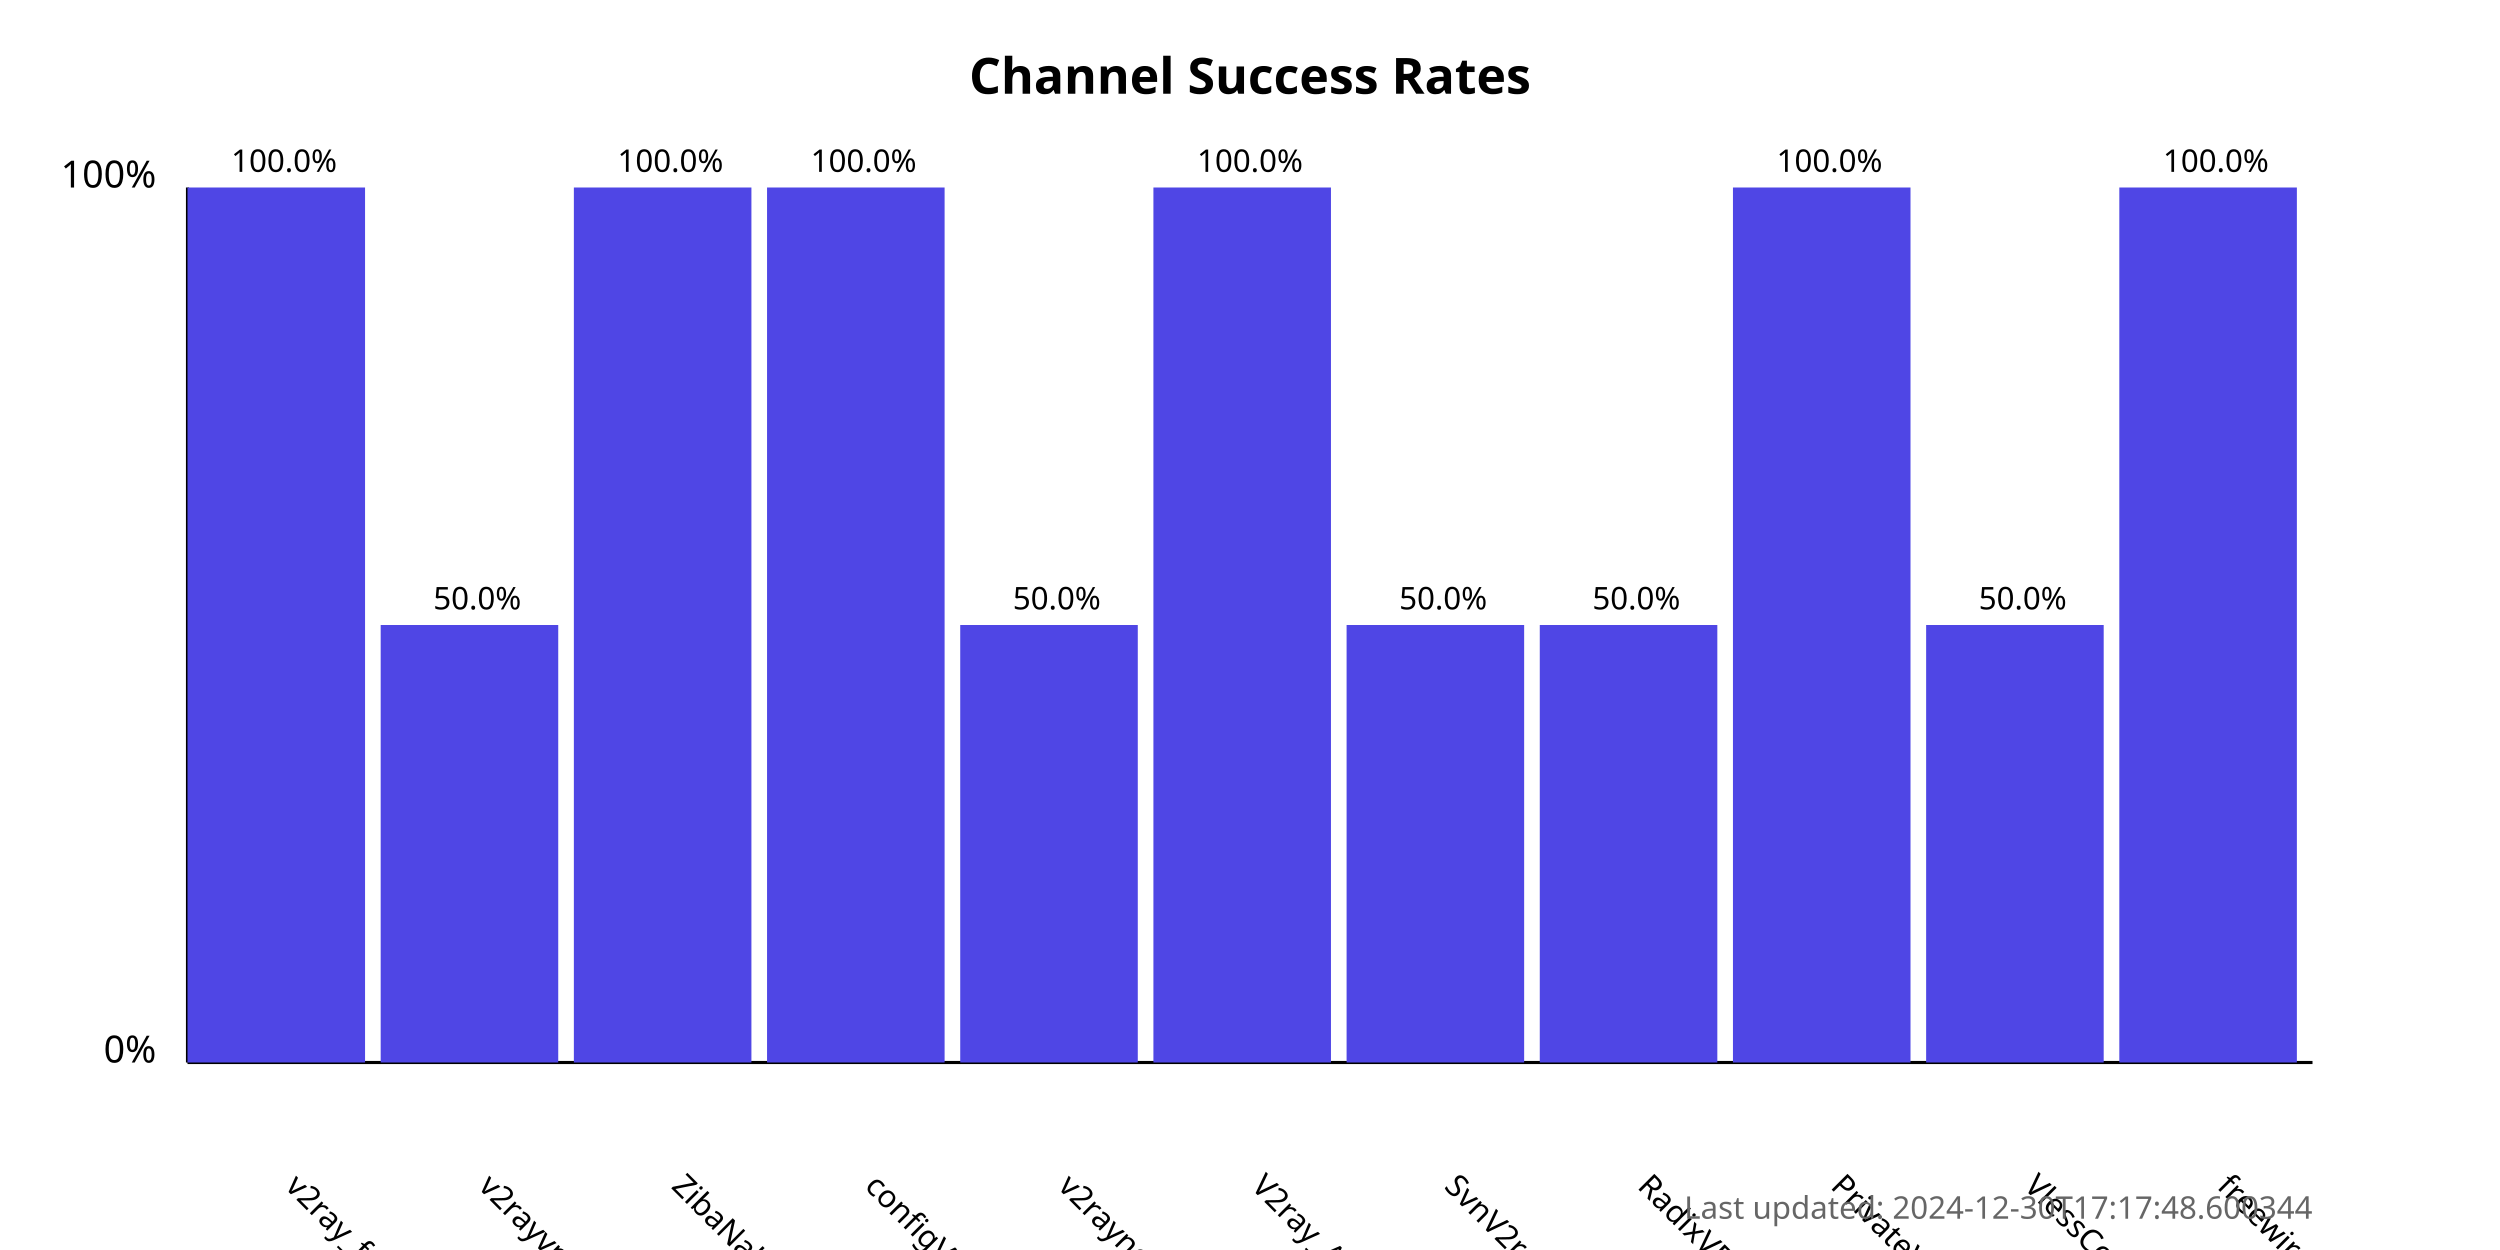
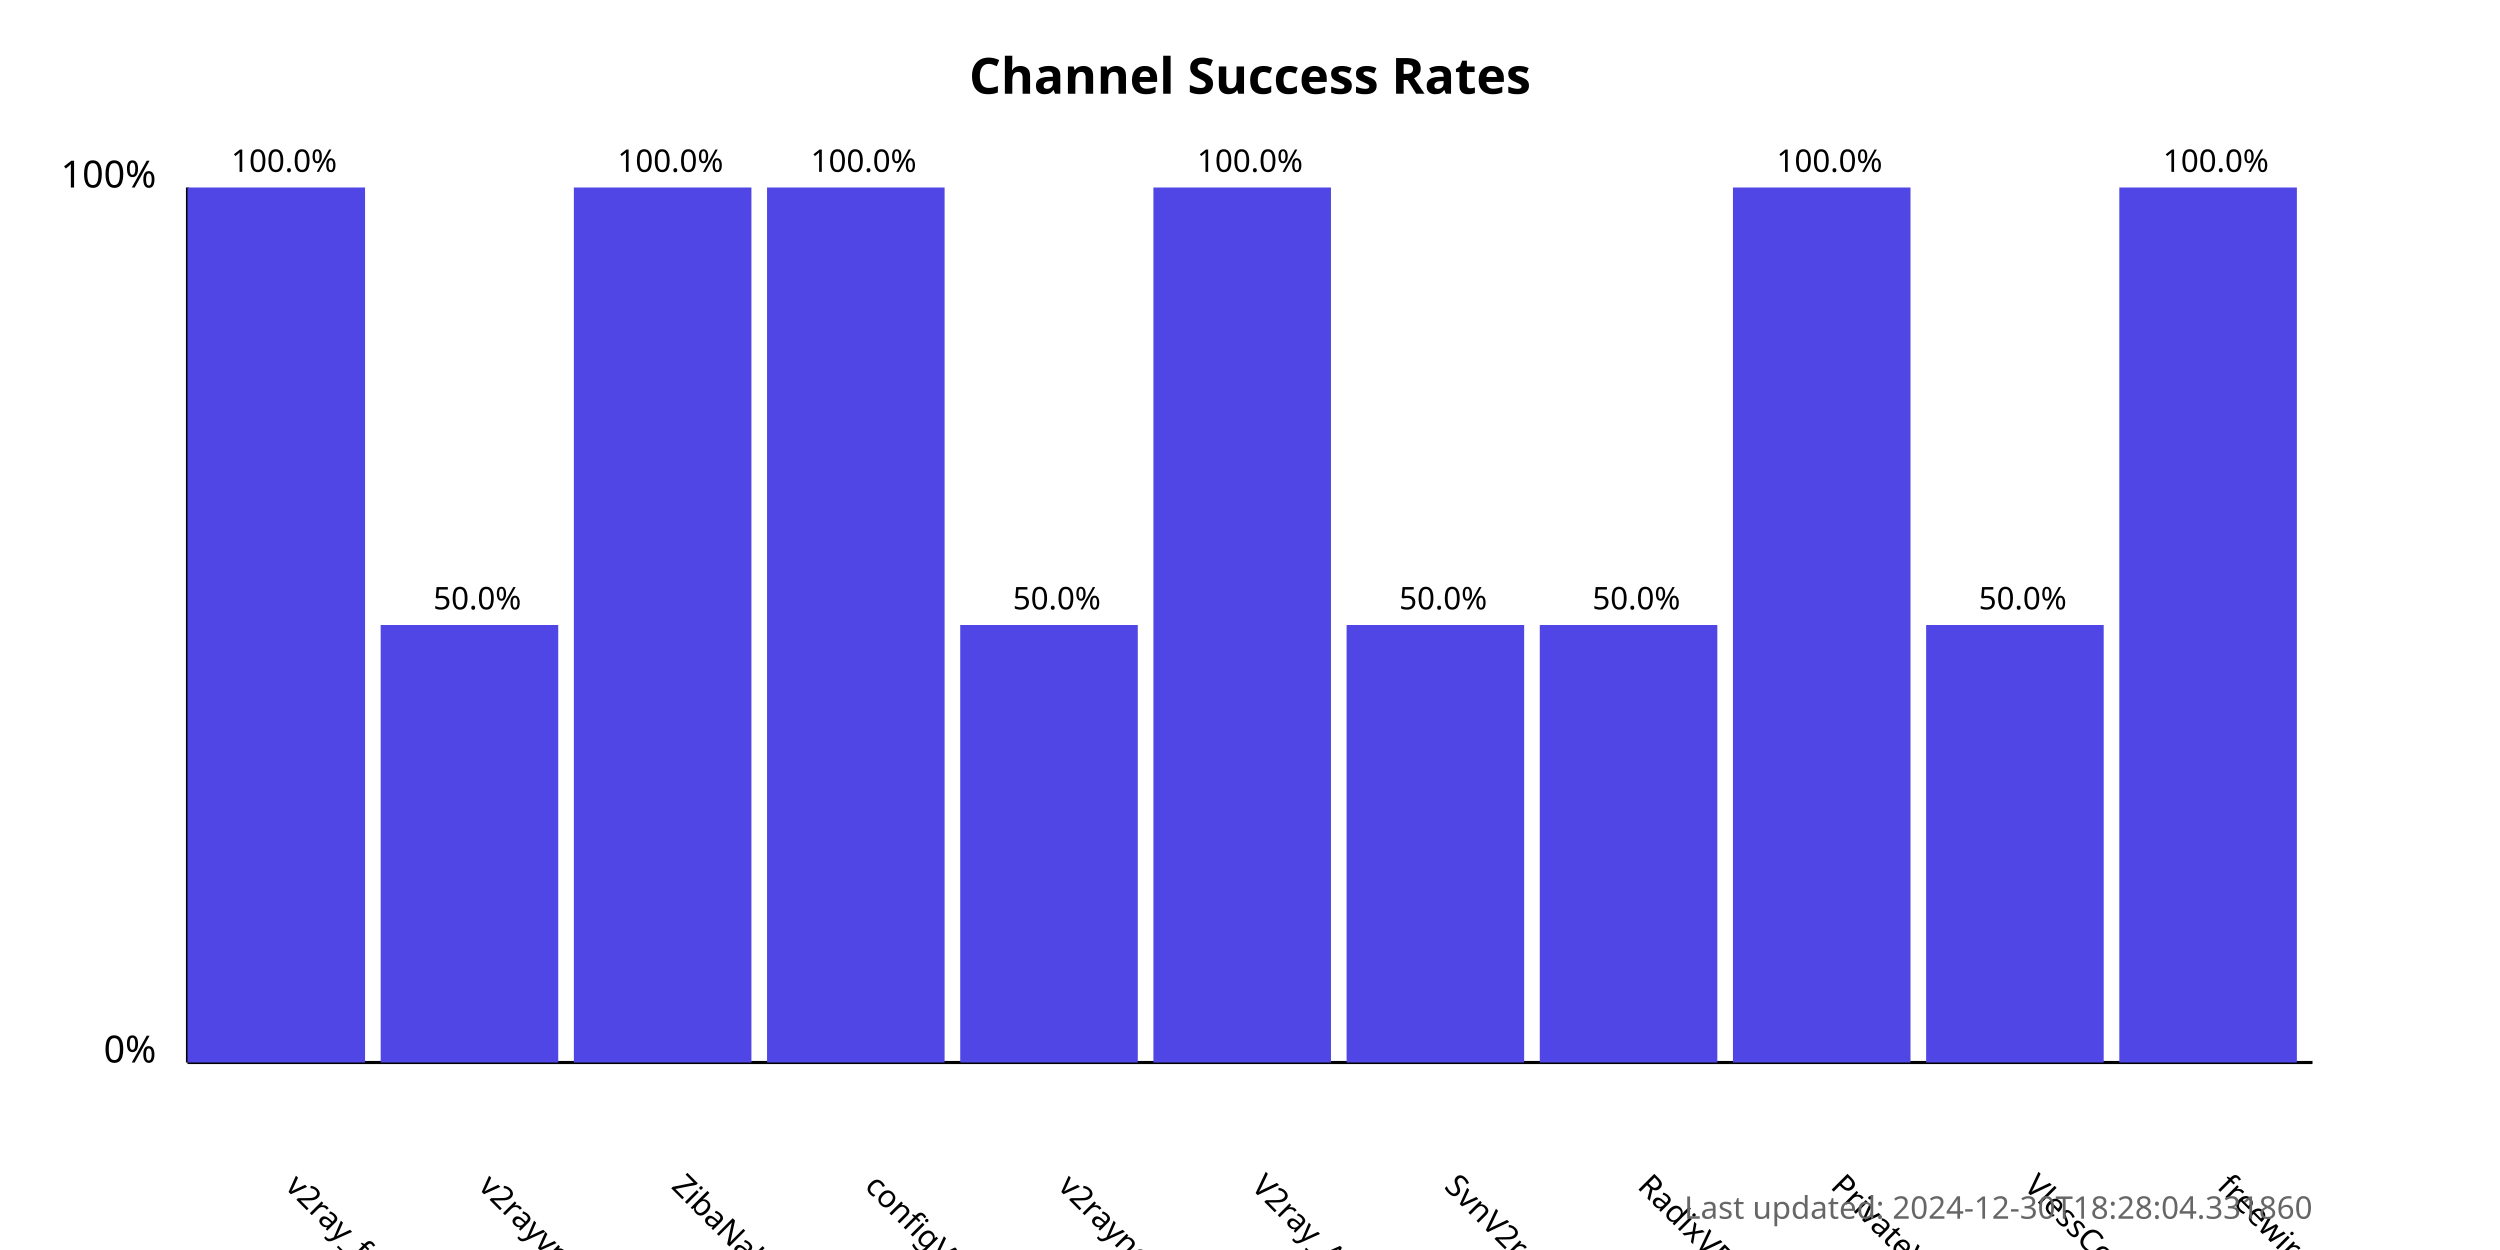
<svg xmlns="http://www.w3.org/2000/svg" width="800" height="400">
  <style>
            .chart-title { font: bold 16px sans-serif; }
            .axis-label { font: 12px sans-serif; }
            .tick-label { font: 10px sans-serif; }
            .bar { fill: #4f46e5; }
            .bar:hover { fill: #6366f1; }
            .timestamp { font: 10px sans-serif; fill: #666; }
        </style>
  <text x="400.0" y="30" text-anchor="middle" class="chart-title">
            Channel Success Rates
        </text>
  <line x1="60" y1="340" x2="60" y2="60" stroke="black" stroke-width="1" />
  <line x1="60" y1="340" x2="740" y2="340" stroke="black" stroke-width="1" />
  <text x="50" y="340" text-anchor="end" class="axis-label">0%</text>
  <text x="50" y="60" text-anchor="end" class="axis-label">100%</text>
  <g>
    <rect x="60" y="60.0" width="56.818" height="280.0" class="bar" />
    <text x="90.909" y="380" transform="rotate(45, 90.90909, 380)" text-anchor="start" class="tick-label">
                v2ray_free_conf
            </text>
    <text x="90.909" y="55.0" text-anchor="middle" class="tick-label">
                100.0%
            </text>
  </g>
  <g>
    <rect x="121.818" y="200.0" width="56.818" height="140.0" class="bar" />
    <text x="152.727" y="380" transform="rotate(45, 152.7273, 380)" text-anchor="start" class="tick-label">
                v2rayvpno
            </text>
    <text x="152.727" y="195.0" text-anchor="middle" class="tick-label">
                50.0%
            </text>
  </g>
  <g>
    <rect x="183.636" y="60.0" width="56.818" height="280.0" class="bar" />
    <text x="214.545" y="380" transform="rotate(45, 214.5455, 380)" text-anchor="start" class="tick-label">
                ZibaNabz
            </text>
    <text x="214.545" y="55.0" text-anchor="middle" class="tick-label">
                100.0%
            </text>
  </g>
  <g>
    <rect x="245.455" y="60.0" width="56.818" height="280.0" class="bar" />
    <text x="276.364" y="380" transform="rotate(45, 276.3636, 380)" text-anchor="start" class="tick-label">
                configV2rayForFree
            </text>
    <text x="276.364" y="55.0" text-anchor="middle" class="tick-label">
                100.0%
            </text>
  </g>
  <g>
    <rect x="307.273" y="200.0" width="56.818" height="140.0" class="bar" />
    <text x="338.182" y="380" transform="rotate(45, 338.1818, 380)" text-anchor="start" class="tick-label">
                v2rayngvpn
            </text>
    <text x="338.182" y="195.0" text-anchor="middle" class="tick-label">
                50.0%
            </text>
  </g>
  <g>
    <rect x="369.091" y="60.0" width="56.818" height="280.0" class="bar" />
    <text x="400.0" y="380" transform="rotate(45, 400.0, 380)" text-anchor="start" class="tick-label">
                V2ray_Alpha
            </text>
    <text x="400.0" y="55.0" text-anchor="middle" class="tick-label">
                100.0%
            </text>
  </g>
  <g>
    <rect x="430.909" y="200.0" width="56.818" height="140.0" class="bar" />
    <text x="461.818" y="380" transform="rotate(45, 461.8182, 380)" text-anchor="start" class="tick-label">
                SvnV2ray
            </text>
    <text x="461.818" y="195.0" text-anchor="middle" class="tick-label">
                50.0%
            </text>
  </g>
  <g>
    <rect x="492.727" y="200.0" width="56.818" height="140.0" class="bar" />
    <text x="523.636" y="380" transform="rotate(45, 523.6364, 380)" text-anchor="start" class="tick-label">
                RadixVPN
            </text>
    <text x="523.636" y="195.0" text-anchor="middle" class="tick-label">
                50.0%
            </text>
  </g>
  <g>
    <rect x="554.545" y="60.0" width="56.818" height="280.0" class="bar" />
    <text x="585.455" y="380" transform="rotate(45, 585.4545, 380)" text-anchor="start" class="tick-label">
                PrivateVPNs
            </text>
    <text x="585.455" y="55.0" text-anchor="middle" class="tick-label">
                100.0%
            </text>
  </g>
  <g>
    <rect x="616.364" y="200.0" width="56.818" height="140.0" class="bar" />
    <text x="647.273" y="380" transform="rotate(45, 647.2727, 380)" text-anchor="start" class="tick-label">
                VlessConfig
            </text>
    <text x="647.273" y="195.0" text-anchor="middle" class="tick-label">
                50.0%
            </text>
  </g>
  <g>
    <rect x="678.182" y="60.0" width="56.818" height="280.0" class="bar" />
    <text x="709.091" y="380" transform="rotate(45, 709.0909, 380)" text-anchor="start" class="tick-label">
                freewireguard
            </text>
    <text x="709.091" y="55.0" text-anchor="middle" class="tick-label">
                100.0%
            </text>
  </g>
  <text x="740" y="390" text-anchor="end" class="timestamp">
-             Last updated: 2024-12-30T17:17:48.600344
+             Last updated: 2024-12-30T18:28:04.331860
        </text>
</svg>
